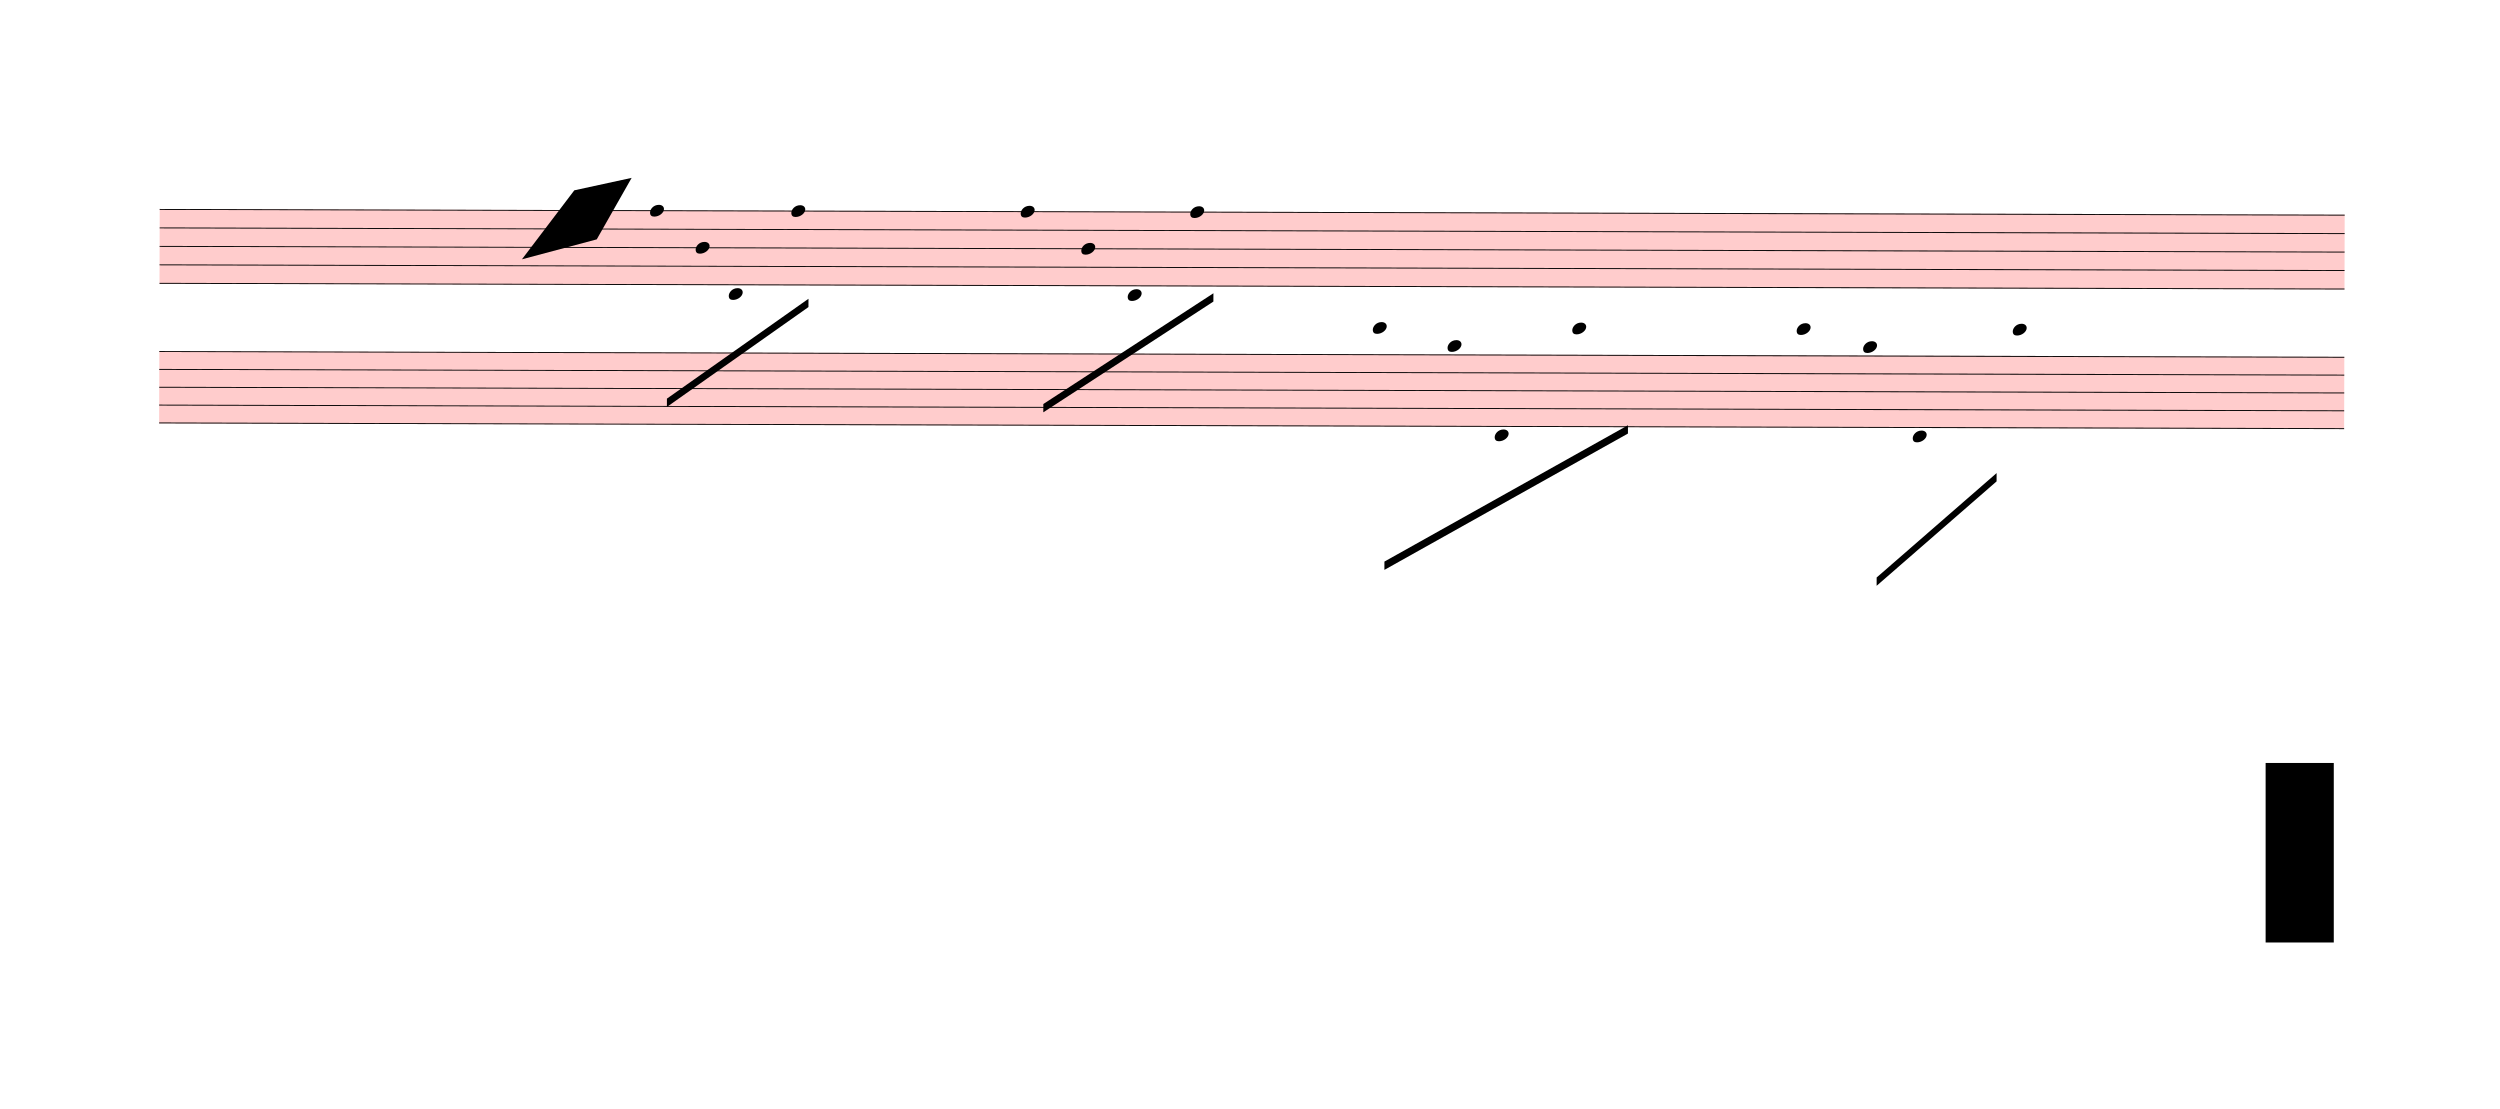
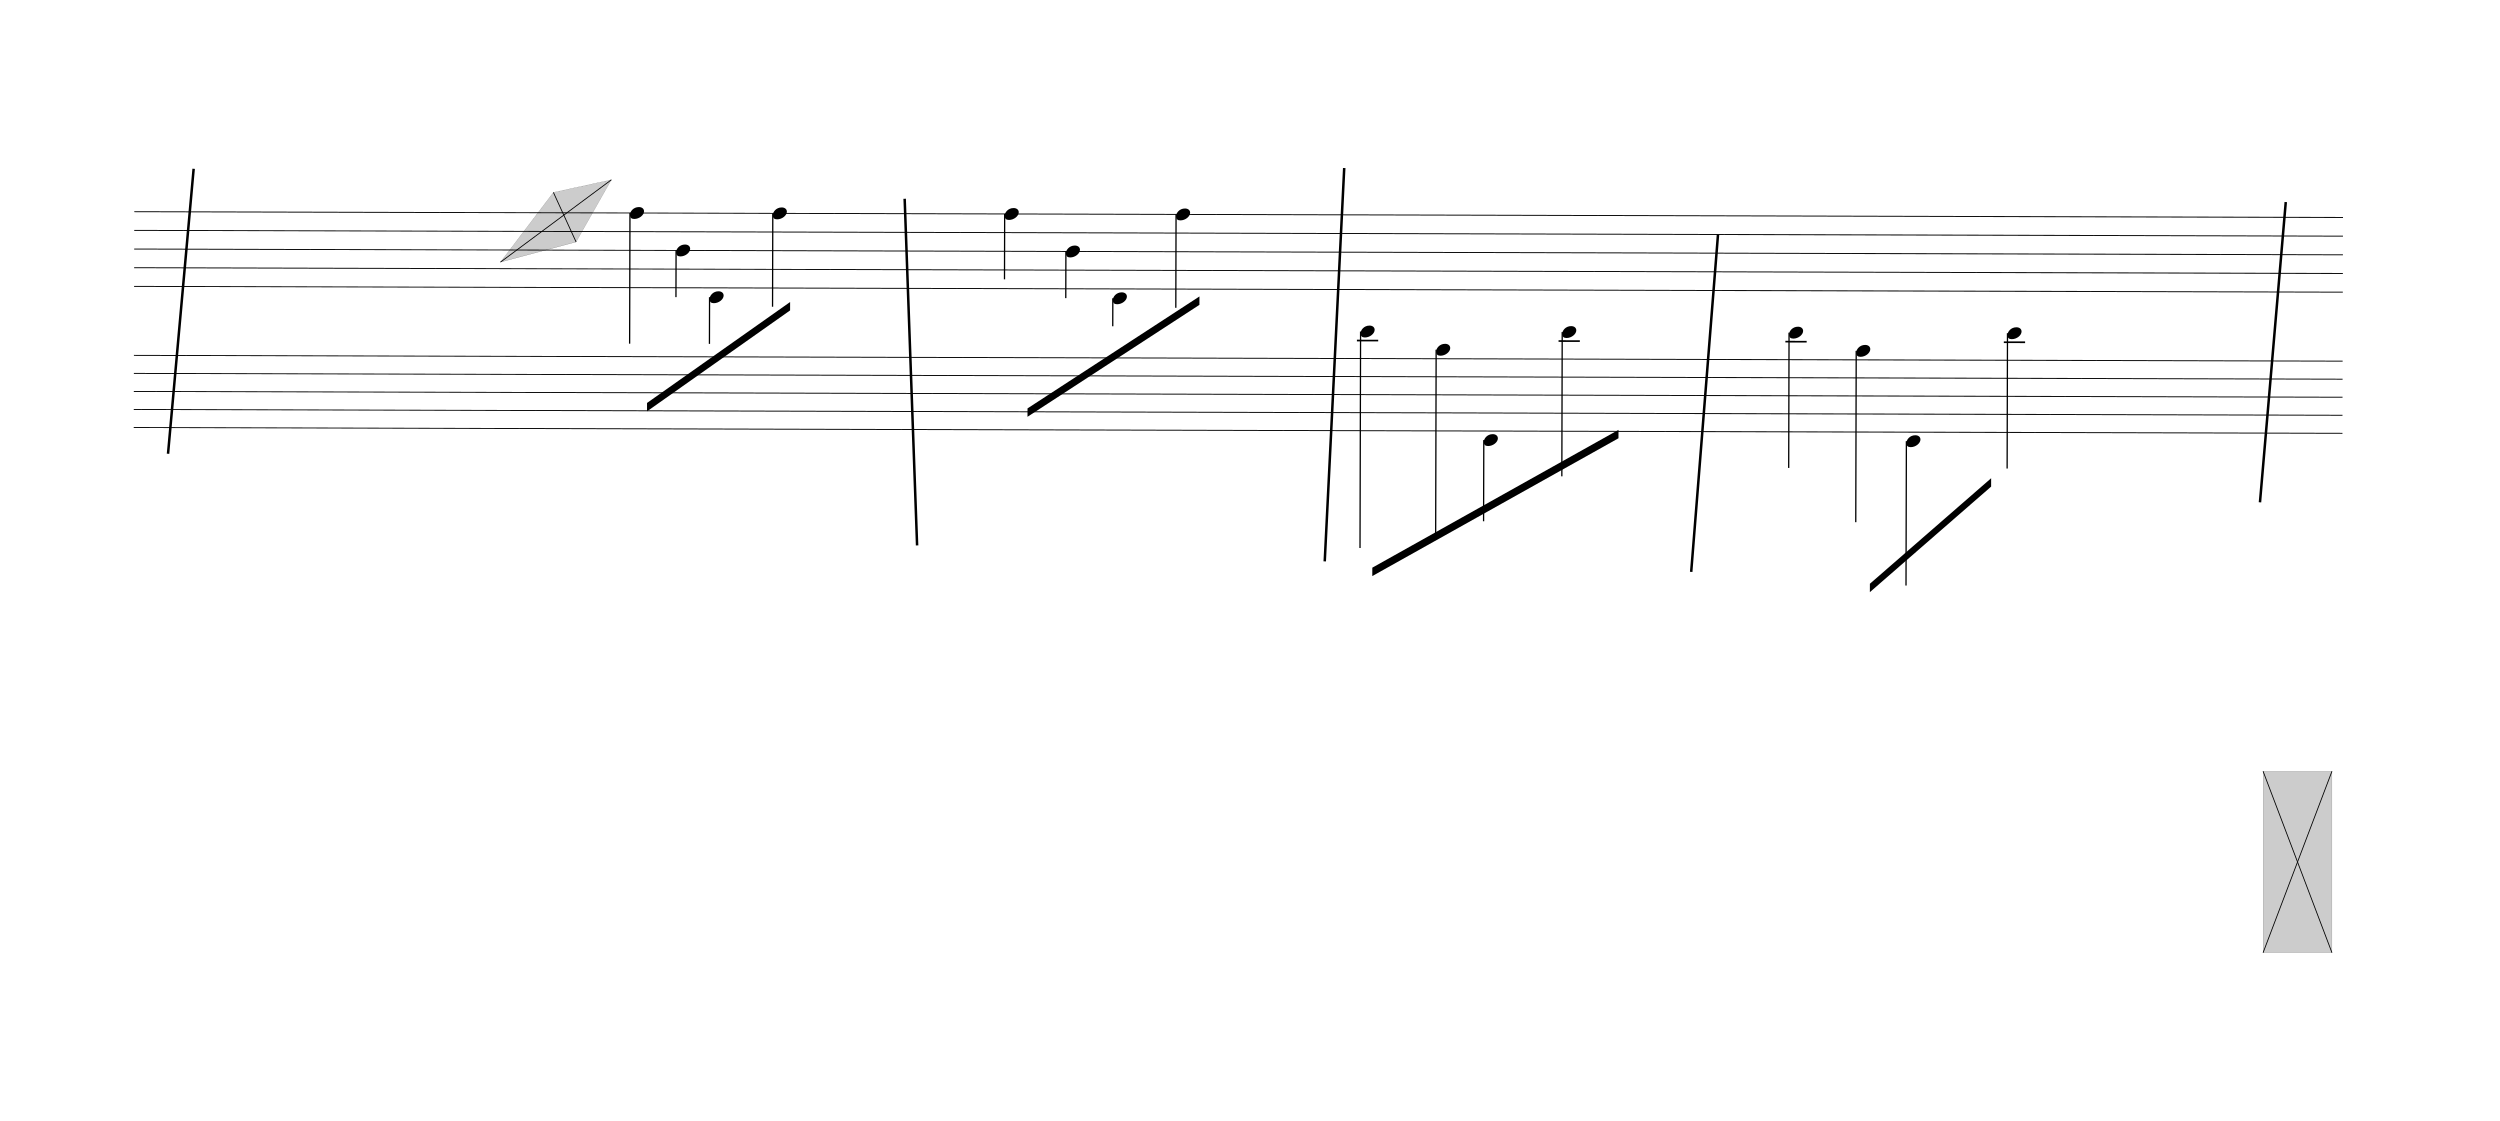
- <svg xmlns="http://www.w3.org/2000/svg" viewBox="-270 4131 27072 12006" version="1.1" overflow="visible">
+ <svg xmlns="http://www.w3.org/2000/svg" viewBox="20.7 4131 26781.3 12006" version="1.1" overflow="visible">
  <defs>
    <style type="text/css">
    /* .staff * {
      fill: #000;
      stroke: #000;
    }

    .deletionBack {
      fill: #00000033;
    } */
+ 
+     .rastrum {
+       fill: none;
+     }
+ 
+     .deletionBack {
+       fill: #00000033;
+     }
+ 
+     .deletionLine {
+       stroke: #000000;
+     }
+ 
+     path {
+       stroke: #000;
+     }
  </style>
    <symbol id="sym_notehead_quarter" viewBox="0 0 1000 1000" overflow="inherit">
      <path transform="scale(1,-1)" d="M0 -39c0 68 73 172 200 172c66 0 114 -37 114 -95c0 -84 -106 -171 -218 -171c-64 0 -96 30 -96 94z" />
    </symbol>
  </defs>
  <g class="rastrums">
    <g class="rastrum" data-id="rf4f4b7a2-d6a0-4a24-aca8-84d48533aa31" style="transform: rotate(0.15deg); transform-origin: 1476px 6390px;">
      <g class="rastrum bounding-box" data-id="bbox-rf4f4b7a2-d6a0-4a24-aca8-84d48533aa31">
-         <rect x="1476" y="6390" width="23661" height="810" fill="#ff000033" />
+         <rect x="1476" y="6390" width="23661" height="810" />
      </g>
      <path d="M1476 6395 L25137 6395" stroke-width="10" stroke="black" />
      <path d="M1476 6595 L25137 6595" stroke-width="10" stroke="black" />
      <path d="M1476 6795 L25137 6795" stroke-width="10" stroke="black" />
      <path d="M1476 6995 L25137 6995" stroke-width="10" stroke="black" />
      <path d="M1476 7195 L25137 7195" stroke-width="10" stroke="black" />
    </g>
    <g class="rastrum" data-id="r104c9274-dbb0-4145-8fe9-d9c6becf80ea" style="transform: rotate(0.15deg); transform-origin: 1476px 7929px;">
      <g class="rastrum bounding-box" data-id="bbox-r104c9274-dbb0-4145-8fe9-d9c6becf80ea">
-         <rect x="1476" y="7929" width="23661" height="783" fill="#ff000033" />
+         <rect x="1476" y="7929" width="23661" height="783" />
      </g>
      <path d="M1476 7934 L25137 7934" stroke-width="10" stroke="black" />
      <path d="M1476 8127.25 L25137 8127.25" stroke-width="10" stroke="black" />
      <path d="M1476 8320.5 L25137 8320.5" stroke-width="10" stroke="black" />
      <path d="M1476 8513.75 L25137 8513.75" stroke-width="10" stroke="black" />
      <path d="M1476 8707 L25137 8707" stroke-width="10" stroke="black" />
    </g>
  </g>
  <g class="draft" data-label="2" data-id="d4c1d7970-691a-4274-81b4-9bc7133201a6">
    <g class="system" data-id="t70d537a5-7978-451c-ac58-ad11d136668e">
      <g class="staff" data-n="1" data-rastrum="rf4f4b7a2-d6a0-4a24-aca8-84d48533aa31" style="transform: rotate(0.15deg); transform-origin: 1476px 6390px;">
        <g class="note" data-id="d4bc0fbf0-2832-4dd5-84ed-b7c86f6b6bb2" data-stem.dir="down">
          <g class="notehead">
            <use href="#sym_notehead_quarter" height="480px" width="480px" x="6786" y="6395" />
          </g>
          <g class="stem">
            <path d="M6786 6395 L6786 7795" stroke-width="14" />
          </g>
        </g>
        <g class="note" data-id="dc1b7ff05-030e-4271-bf10-af1e39c80251" data-stem.dir="down">
          <g class="notehead">
            <use href="#sym_notehead_quarter" height="480px" width="480px" x="7281" y="6795" />
          </g>
          <g class="stem">
            <path d="M7281 6795 L7281 7295" stroke-width="14" />
          </g>
        </g>
        <g class="note" data-id="d1f8812ab-907a-42bf-9ee5-cc93f7624bd7" data-stem.dir="down">
          <g class="notehead">
            <use href="#sym_notehead_quarter" height="480px" width="480px" x="7641" y="7295" />
          </g>
          <g class="ledgerLines below" />
          <g class="stem">
            <path d="M7641 7295 L7641 7795" stroke-width="14" />
          </g>
        </g>
        <g class="note" data-id="d4b89c037-00f0-4e96-8883-14502dfc6269" data-stem.dir="down">
          <g class="notehead">
            <use href="#sym_notehead_quarter" height="480px" width="480px" x="8316" y="6395" />
          </g>
          <g class="stem">
            <path d="M8316 6395 L8316 7395" stroke-width="14" />
          </g>
        </g>
        <g class="note" data-id="d11daa026-487e-400b-8288-c64623e5f45d" data-stem.dir="down">
          <g class="notehead">
            <use href="#sym_notehead_quarter" height="480px" width="480px" x="10800" y="6395" />
          </g>
          <g class="stem">
            <path d="M10800 6395 L10800 7095" stroke-width="14" />
          </g>
        </g>
        <g class="note" data-id="d4dd1df26-88da-43f4-aba3-ef282562082a" data-stem.dir="down">
          <g class="notehead">
            <use href="#sym_notehead_quarter" height="480px" width="480px" x="11457" y="6795" />
          </g>
          <g class="stem">
            <path d="M11457 6795 L11457 7295" stroke-width="14" />
          </g>
        </g>
        <g class="note" data-id="db05689fb-0725-4db6-a376-02401b9148ee" data-stem.dir="down">
          <g class="notehead">
            <use href="#sym_notehead_quarter" height="480px" width="480px" x="11961" y="7295" />
          </g>
          <g class="ledgerLines below" />
          <g class="stem">
            <path d="M11961 7295 L11961 7595" stroke-width="14" />
          </g>
        </g>
        <g class="note" data-id="dae8b2827-3c39-44a9-924d-58383c6c2f46" data-stem.dir="down">
          <g class="notehead">
            <use href="#sym_notehead_quarter" height="480px" width="480px" x="12636" y="6395" />
          </g>
          <g class="stem">
            <path d="M12636 6395 L12636 7395" stroke-width="14" />
          </g>
        </g>
      </g>
      <g class="staff" data-n="2" data-rastrum="r104c9274-dbb0-4145-8fe9-d9c6becf80ea" style="transform: rotate(0.15deg); transform-origin: 1476px 7929px;">
        <g class="note" data-id="d60c0c3ff-dab5-46de-a648-ea170c35eca7" data-stem.dir="down">
          <g class="notehead">
            <use href="#sym_notehead_quarter" height="480px" width="480px" x="14616" y="7644.125" />
          </g>
          <g class="ledgerLines above">
            <path d="M14577 7740.75 L14805 7740.75" stroke-width="18" />
          </g>
          <g class="stem">
            <path d="M14616 7644.125 L14616 9963.125" stroke-width="14" />
          </g>
        </g>
        <g class="note" data-id="d7de20ee2-37dc-436c-afc4-f78c86096000" data-stem.dir="down">
          <g class="notehead">
            <use href="#sym_notehead_quarter" height="480px" width="480px" x="15426" y="7837.375" />
          </g>
          <g class="ledgerLines above" />
          <g class="stem">
            <path d="M15426 7837.375 L15426 9866.5" stroke-width="14" />
          </g>
        </g>
        <g class="note" data-id="d424991bf-4097-456a-9570-88a4cb73196d" data-stem.dir="down">
          <g class="notehead">
            <use href="#sym_notehead_quarter" height="480px" width="480px" x="15939" y="8803.625" />
          </g>
          <g class="ledgerLines below" />
          <g class="stem">
            <path d="M15939 8803.625 L15939 9673.25" stroke-width="14" />
          </g>
        </g>
        <g class="note" data-id="d1160dfad-c470-4c9c-be97-56c61e3d7dcc" data-stem.dir="down">
          <g class="notehead">
            <use href="#sym_notehead_quarter" height="480px" width="480px" x="16776" y="7644.125" />
          </g>
          <g class="ledgerLines above">
            <path d="M16737 7740.75 L16965 7740.75" stroke-width="18" />
          </g>
          <g class="stem">
            <path d="M16776 7644.125 L16776 9190.125" stroke-width="14" />
          </g>
        </g>
        <g class="note" data-id="d59d2b53c-db85-4ae3-89da-f6ebd8d74223" data-stem.dir="down">
          <g class="notehead">
            <use href="#sym_notehead_quarter" height="480px" width="480px" x="19206" y="7644.125" />
          </g>
          <g class="ledgerLines above">
            <path d="M19167 7740.75 L19395 7740.75" stroke-width="18" />
          </g>
          <g class="stem">
            <path d="M19206 7644.125 L19206 9093.5" stroke-width="14" />
          </g>
        </g>
        <g class="note" data-id="da4e49bee-6685-4336-bdde-587a1746f8bc" data-stem.dir="down">
          <g class="notehead">
            <use href="#sym_notehead_quarter" height="480px" width="480px" x="19926" y="7837.375" />
          </g>
          <g class="ledgerLines above" />
          <g class="stem">
            <path d="M19926 7837.375 L19926 9673.25" stroke-width="14" />
          </g>
        </g>
        <g class="note" data-id="d0d9b2dc0-bc8e-4083-9bf5-f0e242959271" data-stem.dir="down">
          <g class="notehead">
            <use href="#sym_notehead_quarter" height="480px" width="480px" x="20466" y="8803.625" />
          </g>
          <g class="ledgerLines below" />
          <g class="stem">
            <path d="M20466 8803.625 L20466 10349.625" stroke-width="14" />
          </g>
        </g>
        <g class="note" data-id="ded6f301d-d81d-4701-bcff-dfafd7e9e9c6" data-stem.dir="down">
          <g class="notehead">
            <use href="#sym_notehead_quarter" height="480px" width="480px" x="21546" y="7644.125" />
          </g>
          <g class="ledgerLines above">
            <path d="M21507 7740.75 L21735 7740.75" stroke-width="18" />
          </g>
          <g class="stem">
            <path d="M21546 7644.125 L21546 9093.5" stroke-width="14" />
          </g>
        </g>
      </g>
      <g class="barLine" data-id="d5ce41539-3d8a-458d-b583-3527f6885c10">
        <path d="M9711.9 6260.4 L9845.1 9973.8" stroke-width="27" />
      </g>
      <g class="barLine" data-id="d2301c8c0-99df-4b82-b885-1d48b6567de6">
        <path d="M14420.7 5931 L14211.9 10144.8" stroke-width="27" />
      </g>
      <g class="barLine" data-id="de66be8ee-29ea-4156-94f6-83d9e3bfb07f">
        <path d="M18424.8 6643.8 L18137.7 10257.3" stroke-width="27" />
      </g>
      <g class="barLine" data-id="dbed7ed0d-da41-4686-b7b0-40c71a4ead54">
        <path d="M24507 6295.5 L24230.7 9512.1" stroke-width="27" />
      </g>
-       <g class="barLine" data-id="d502e769f-acaa-4942-8d31-6de0cfeb92d7">
-         <path d="M1793.7 9414 L1530 12402" stroke-width="27" />
+       <g class="barLine" data-id="dbe351ce0-bb0d-4ec8-a4db-99b5fdcfa862">
+         <path d="M2095.2 5939.1 L1820.7 8991.9" stroke-width="27" />
      </g>
      <g class="beam" data-id="b873bbd2b-cacc-4721-83a4-c1444c7578f7" style="transform: rotate(0.15deg); transform-origin: 1476px 6390px;">
        <polygon points="6974.1,8429.4 8504.1,7344 8504.1,7434 6974.1,8519.4" stroke-opacity="1" fill-opacity="1" />
      </g>
      <g class="beam" data-id="b802105e2-729b-46a2-88fb-2c2285cfede9" style="transform: rotate(0.15deg); transform-origin: 1476px 6390px;">
        <polygon points="11050.2,8477.1 12888.9,7272.9 12888.9,7362.9 11050.2,8567.1" stroke-opacity="1" fill-opacity="1" />
      </g>
      <g class="beam" data-id="bb31fccfd-7d25-4c4f-91de-c442f011179e" style="transform: rotate(0.15deg); transform-origin: 1476px 7929px;">
        <polygon points="14748.3,10173.6 17381.7,8690.4 17381.7,8780.4 14748.3,10263.6" stroke-opacity="1" fill-opacity="1" />
      </g>
      <g class="beam" data-id="b6e47d4e7-753d-4253-ba14-e0d2666462e6" style="transform: rotate(0.15deg); transform-origin: 1476px 7929px;">
        <polygon points="20079,10332 21375,9198 21375,9288 20079,10422" stroke-opacity="1" fill-opacity="1" />
      </g>
    </g>
    <g class="deletions">
      <g data-id="x2133c80e-9d82-4c24-ace0-f7018552b1bd" data-class="del" class="del">
        <path data-id="x2133c80e-9d82-4c24-ace0-f7018552b1bd" d="M5949.0,6192.0 L6570.0,6057.0 L6192.0,6723.0 L5382.0,6939.0 Z" class="deletionBack" />
        <path d="M5949.0,6192.0 L6192.0,6723.0" stroke-width="9" class="deletionLine" />
        <path d="M6570.0,6057.0 L5382.0,6939.0" stroke-width="9" class="deletionLine" />
      </g>
      <g data-id="xc74e5621-0cfe-4b4b-a1d7-71b8c6b9a31a" data-class="del" class="del">
        <path data-id="xc74e5621-0cfe-4b4b-a1d7-71b8c6b9a31a" d="M24264.0,12393.0 L25002.0,12393.0 L25002.0,14337.0 L24264.0,14337.0 Z" class="deletionBack" />
        <path d="M24264.0,12393.0 L25002.0,14337.0" stroke-width="9" class="deletionLine" />
        <path d="M25002.0,12393.0 L24264.0,14337.0" stroke-width="9" class="deletionLine" />
      </g>
    </g>
  </g>
</svg>
